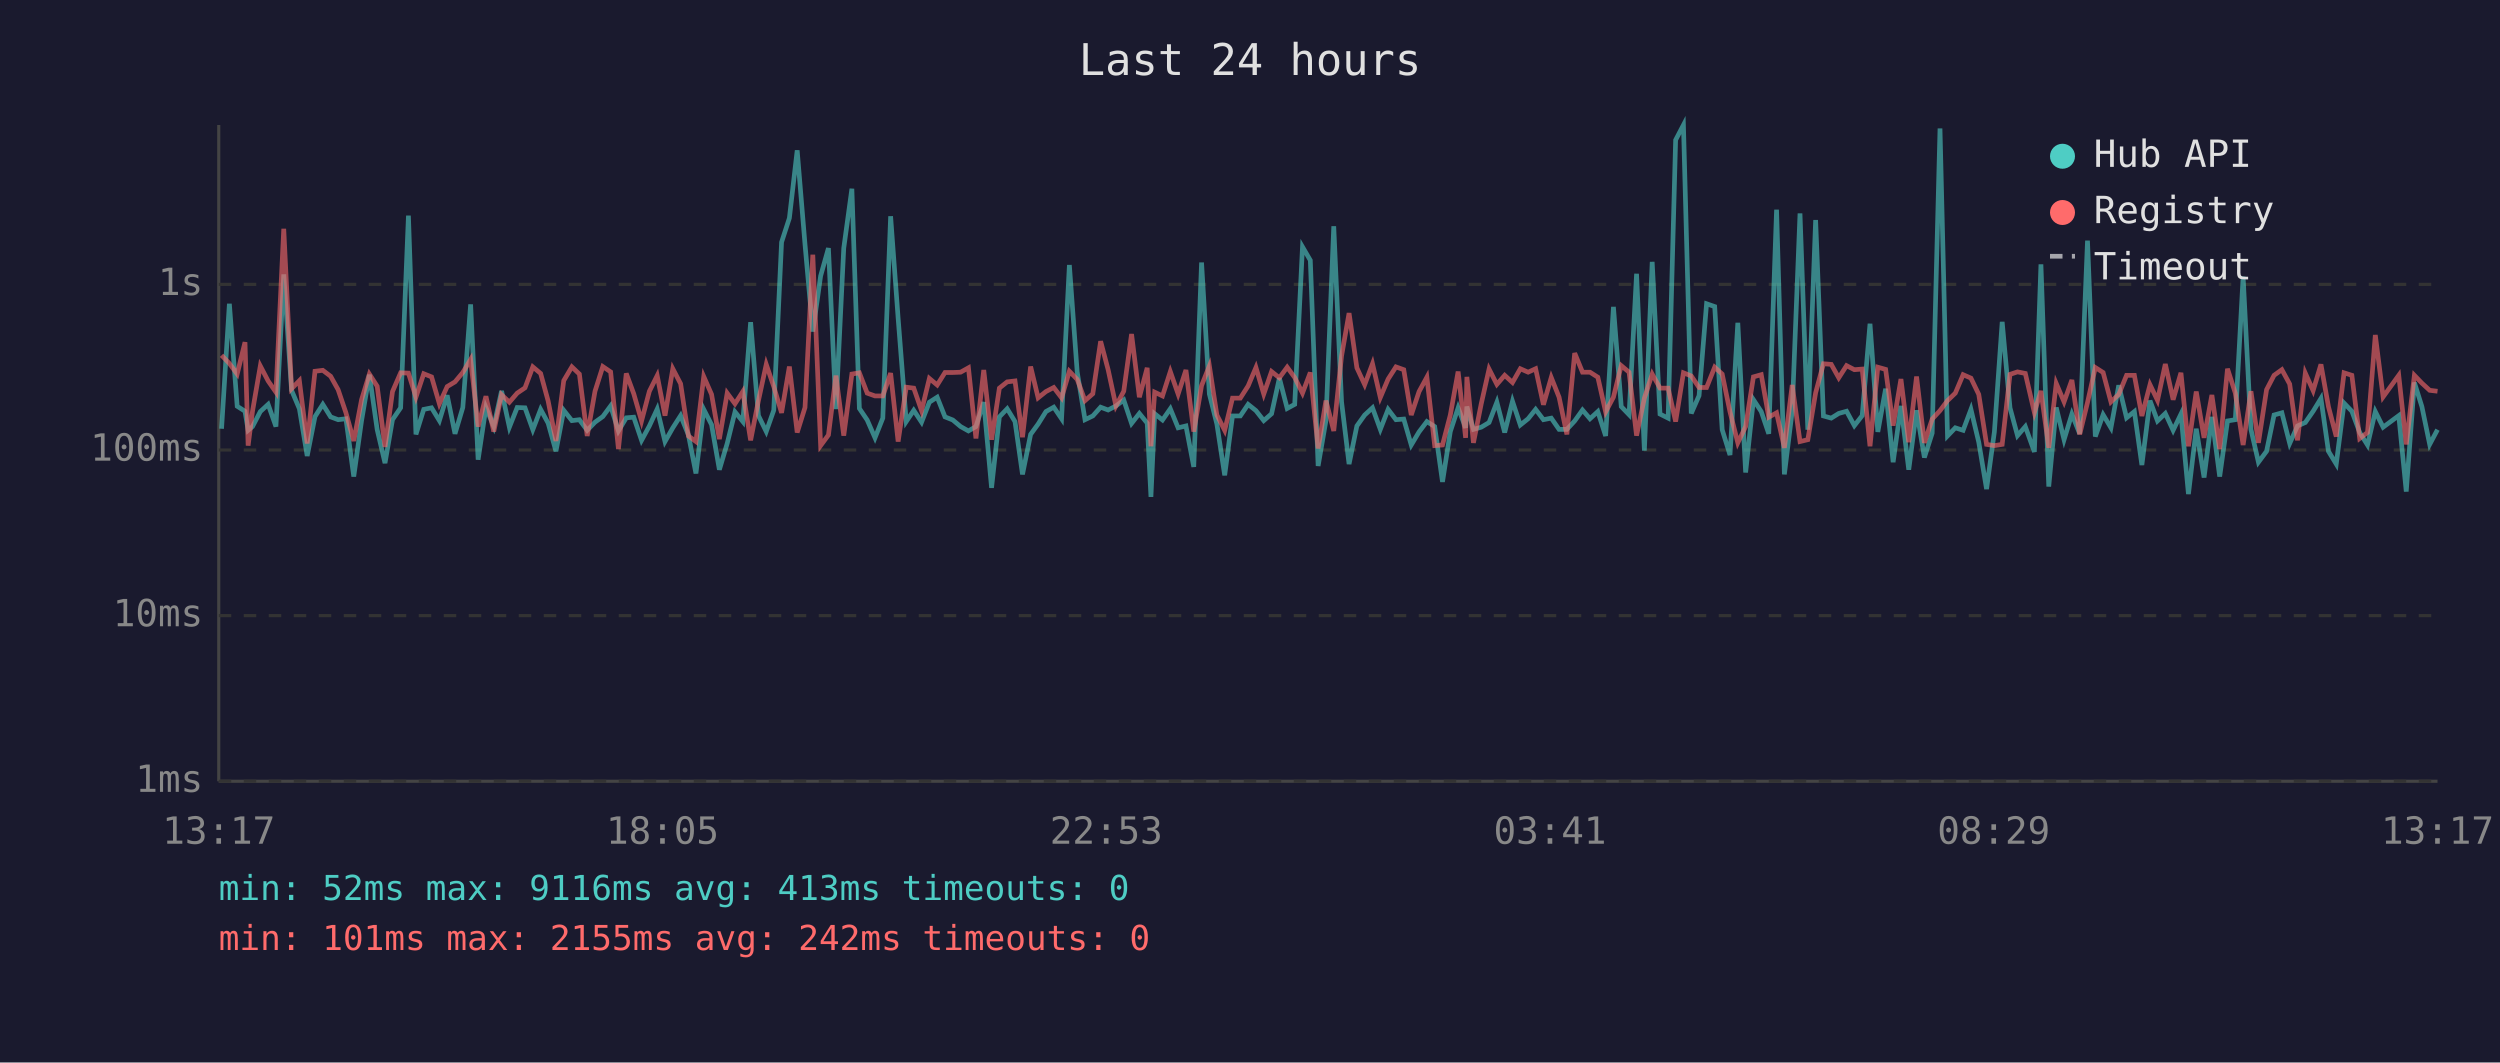
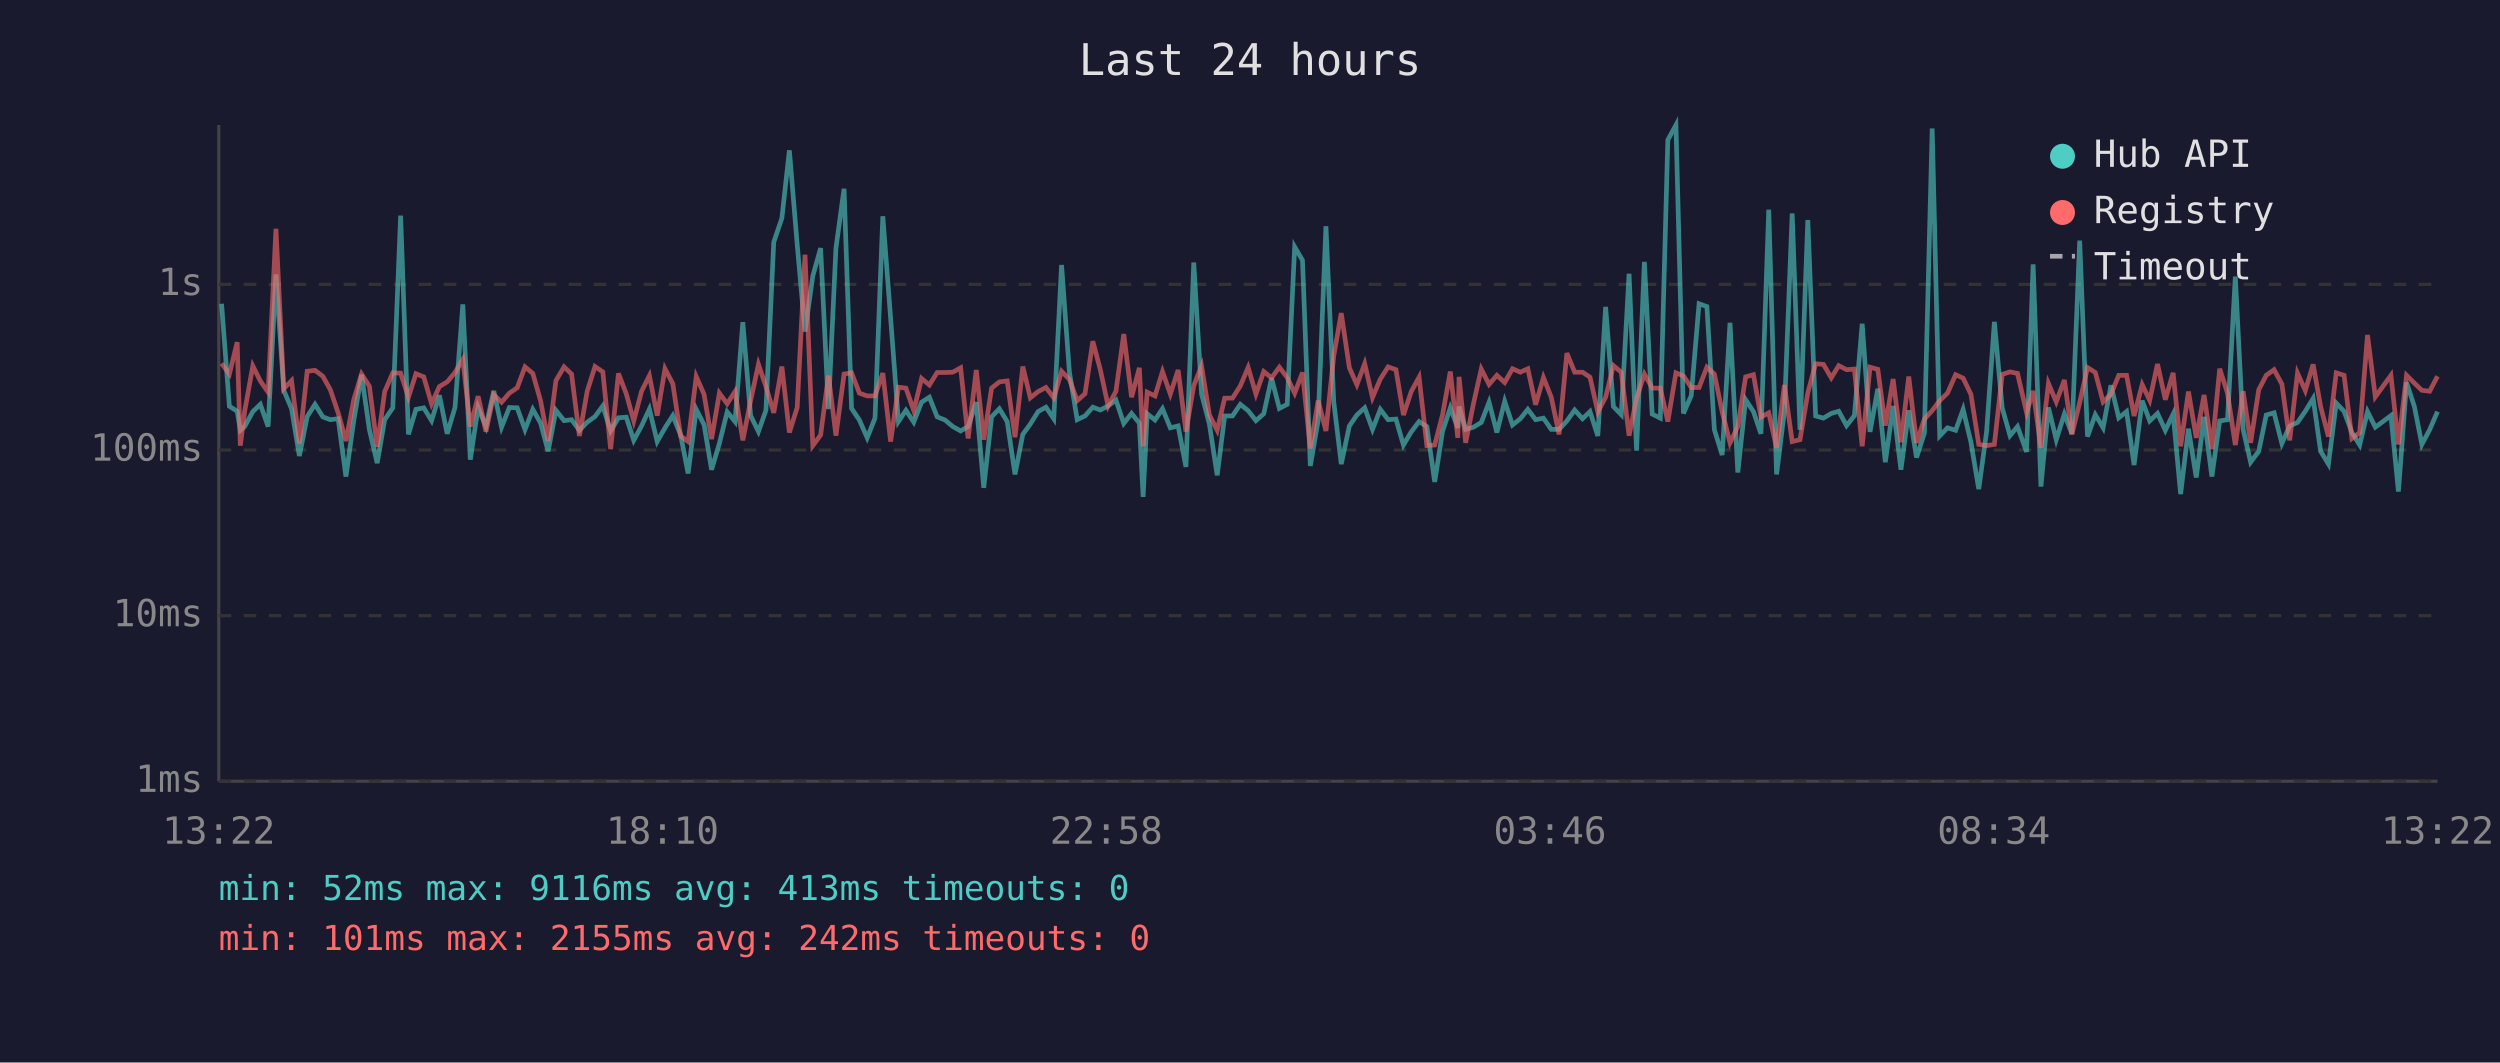
<svg xmlns="http://www.w3.org/2000/svg" viewBox="0 0 800 340" font-family="monospace" font-size="12">
  <rect width="800" height="340" fill="#1a1a2e" />
  <text x="400" y="24" fill="#e0e0e0" font-size="14" text-anchor="middle">Last 24 hours</text>
  <line x1="70" y1="40" x2="70" y2="250" stroke="#444" stroke-width="1" />
  <line x1="70" y1="250" x2="780" y2="250" stroke="#444" stroke-width="1" />
  <line x1="70" y1="250" x2="780" y2="250" stroke="#333" stroke-width="1" stroke-dasharray="4" />
  <text x="65" y="250" fill="#888" text-anchor="end" dominant-baseline="middle">1ms</text>
  <line x1="70" y1="197" x2="780" y2="197" stroke="#333" stroke-width="1" stroke-dasharray="4" />
  <text x="65" y="197" fill="#888" text-anchor="end" dominant-baseline="middle">10ms</text>
  <line x1="70" y1="144" x2="780" y2="144" stroke="#333" stroke-width="1" stroke-dasharray="4" />
  <text x="65" y="144" fill="#888" text-anchor="end" dominant-baseline="middle">100ms</text>
  <line x1="70" y1="91" x2="780" y2="91" stroke="#333" stroke-width="1" stroke-dasharray="4" />
  <text x="65" y="91" fill="#888" text-anchor="end" dominant-baseline="middle">1s</text>
-   <text x="70" y="270" fill="#888" text-anchor="middle">13:17</text>
-   <text x="212" y="270" fill="#888" text-anchor="middle">18:05</text>
-   <text x="354" y="270" fill="#888" text-anchor="middle">22:53</text>
-   <text x="496" y="270" fill="#888" text-anchor="middle">03:41</text>
-   <text x="638" y="270" fill="#888" text-anchor="middle">08:29</text>
-   <text x="780" y="270" fill="#888" text-anchor="middle">13:17</text>
-   <polyline points="70.9,137.2 73.4,97.2 75.9,130.0 78.4,131.6 79.4,137.7 80.8,136.5 83.3,131.7 85.8,129.4 88.3,136.5 90.8,87.8 93.3,124.9 95.8,130.8 98.3,145.9 100.8,133.3 103.3,129.4 105.8,133.4 108.2,134.3 110.7,134.0 113.2,152.5 115.7,134.6 118.2,119.9 120.7,137.5 123.2,148.2 125.6,134.3 128.2,130.5 130.7,69.0 133.1,139.0 135.6,131.0 138.1,130.5 140.6,134.6 143.1,126.5 145.6,138.8 148.1,130.4 150.6,97.4 153.0,147.1 155.5,130.4 158.0,136.5 160.5,125.1 163.0,136.7 165.5,130.4 168.0,130.5 170.5,137.5 173.0,131.0 175.4,135.4 177.9,144.4 180.4,131.3 183.0,134.6 185.4,134.3 187.9,137.7 190.4,135.1 192.9,133.3 195.4,129.9 197.9,137.9 200.4,133.7 202.8,133.5 205.3,140.9 207.8,136.3 210.3,130.9 212.8,141.3 215.3,136.9 217.8,133.0 220.3,139.2 222.7,151.5 225.2,131.0 227.7,135.9 230.2,150.3 232.7,141.9 235.2,131.8 237.7,134.9 240.2,103.1 242.7,133.0 245.2,138.1 247.6,131.3 250.1,77.5 252.6,69.8 255.1,48.1 257.6,78.2 260.1,106.1 262.6,88.3 265.1,79.4 267.5,130.9 270.0,79.4 272.6,60.4 275.0,130.7 277.5,134.4 280.0,140.1 282.5,133.8 285.0,69.2 287.4,101.8 290.0,134.9 292.4,131.3 294.9,135.1 297.4,128.7 299.9,127.1 302.4,133.4 304.9,134.4 307.4,136.5 309.9,137.9 312.3,136.5 314.8,128.7 317.3,156.1 319.8,133.4 322.3,130.8 324.8,134.9 327.2,151.8 329.8,139.0 332.2,135.7 334.7,131.7 337.2,130.3 339.7,134.0 342.2,84.8 344.7,119.0 347.2,134.3 349.7,133.1 352.2,130.3 354.6,131.2 357.1,129.9 359.6,128.0 362.1,135.5 364.6,132.3 367.1,135.4 368.3,159.0 369.5,132.4 372.0,134.4 374.5,130.8 377.0,136.9 379.5,136.3 382.0,149.4 384.5,84.0 387.0,126.1 389.4,135.7 391.9,152.1 394.4,133.1 396.9,133.1 399.4,129.4 401.9,131.4 404.4,134.6 406.9,132.4 409.4,121.0 411.9,130.7 414.3,129.4 416.8,79.0 419.3,83.3 421.8,149.1 424.3,134.6 426.8,72.4 429.3,128.6 431.7,148.5 434.2,136.3 436.7,132.8 439.2,130.5 441.7,137.4 444.2,131.0 446.7,134.3 449.2,134.1 451.6,142.4 454.1,138.2 456.6,134.9 459.1,136.5 461.6,154.2 464.1,138.1 466.6,130.5 469.0,136.9 469.4,130.1 471.5,137.4 474.0,136.7 476.5,135.2 479.0,128.7 481.5,138.4 484.0,128.4 486.5,136.0 489.0,134.0 491.4,131.0 493.9,134.3 496.4,133.8 498.9,137.4 501.4,137.4 503.9,134.7 506.4,131.2 508.8,134.0 511.3,131.7 513.8,139.5 516.3,98.2 518.8,130.1 521.3,132.7 523.7,87.6 526.2,144.2 528.7,83.8 531.2,132.5 533.8,133.8 536.2,44.8 538.7,40.0 541.2,132.3 543.7,126.6 546.1,97.2 548.7,98.1 551.1,137.5 553.6,145.6 556.1,103.3 558.6,151.2 561.1,127.9 563.6,131.7 566.0,138.8 568.5,67.1 571.0,151.8 573.5,131.6 576.0,68.3 578.5,137.5 581.0,70.4 583.5,133.1 586.0,133.8 588.4,132.3 590.9,131.6 593.4,136.2 595.9,133.0 598.4,103.6 600.9,138.2 603.4,124.4 605.8,147.9 608.3,129.9 610.8,150.3 613.3,131.3 615.8,146.4 618.3,138.6 620.8,41.1 623.2,139.5 625.7,136.9 628.2,137.7 630.7,131.0 633.2,141.5 635.7,156.5 638.2,138.2 640.7,103.0 643.2,130.5 645.6,139.4 648.1,136.5 651.0,144.6 653.1,84.6 655.6,155.7 658.0,130.4 660.5,140.7 663.0,132.5 665.5,138.8 668.0,77.0 670.5,139.7 673.0,132.7 675.5,136.9 678.0,123.3 680.5,133.7 683.0,131.7 685.4,148.8 688.0,128.2 690.4,134.7 692.9,132.3 695.4,137.7 697.9,132.5 700.3,158.1 702.8,137.2 705.3,152.8 707.8,133.4 710.3,152.5 712.8,134.7 715.3,134.3 717.8,88.5 720.3,137.4 722.7,147.9 725.3,144.4 727.7,132.8 730.2,132.1 732.7,141.9 735.2,136.3 737.7,135.2 740.2,131.6 742.7,127.5 745.1,144.4 747.6,148.5 750.1,129.0 752.6,131.6 755.1,138.4 757.6,142.4 760.1,131.7 762.6,136.7 767.6,133.0 770.0,157.3 772.6,122.4 775.0,130.1 777.5,142.2 780.0,137.5" fill="none" stroke="#4ecdc4" stroke-width="1.5" opacity="0.6" />
-   <polyline points="70.9,113.7 73.4,116.3 75.9,119.7 78.4,109.5 79.4,142.6 80.8,131.6 83.3,117.1 85.8,121.9 88.3,125.5 90.8,73.2 93.3,124.4 95.8,121.8 98.3,141.9 100.8,118.8 103.3,118.5 105.8,120.4 108.2,124.7 110.7,132.1 113.2,141.1 115.7,127.9 118.2,119.7 120.7,123.6 123.2,143.0 125.6,125.3 128.2,119.3 130.7,119.4 133.1,127.1 135.6,119.6 138.1,120.6 140.6,129.2 143.1,123.7 145.6,122.2 148.1,119.2 150.6,115.0 153.0,136.5 155.5,126.8 158.0,138.1 160.5,126.3 163.0,128.7 165.5,125.8 168.0,124.1 170.5,117.4 173.0,119.5 175.4,128.3 177.9,141.1 180.4,121.8 183.0,117.4 185.4,119.7 187.9,139.5 190.4,125.2 192.9,117.3 195.4,119.0 197.9,143.7 200.4,119.5 202.8,126.0 205.3,134.7 207.8,125.2 210.3,120.2 212.8,133.0 215.3,118.0 217.8,122.8 220.3,139.5 222.7,141.3 225.2,120.5 227.7,126.2 230.2,140.5 232.7,125.8 235.2,129.2 237.7,125.3 240.2,140.9 242.7,128.2 245.2,116.6 247.6,123.7 250.1,132.1 252.6,117.3 255.1,138.4 257.6,130.4 260.1,81.5 262.6,142.6 265.1,139.2 267.5,120.2 270.0,139.4 272.6,119.7 275.0,119.3 277.5,125.8 280.0,126.7 282.5,126.7 285.0,119.4 287.4,141.3 290.0,123.9 292.4,124.2 294.9,131.4 297.4,121.1 299.9,123.2 302.4,119.2 304.9,119.2 307.4,119.1 309.9,117.7 312.3,140.3 314.8,118.4 317.3,140.7 319.8,124.2 322.3,122.2 324.8,121.9 327.2,139.9 329.8,117.3 332.2,127.3 334.7,125.3 337.2,124.0 339.7,127.3 342.2,118.8 344.7,121.4 347.2,128.2 349.7,126.0 352.2,109.2 354.6,118.3 357.1,129.9 359.6,125.2 362.1,106.9 364.6,127.1 367.1,117.7 368.3,142.8 369.5,125.5 372.0,126.7 374.5,118.9 377.0,126.1 379.5,118.4 382.0,138.1 384.5,123.4 387.0,117.1 389.4,132.8 391.9,137.7 394.4,127.4 396.9,127.4 399.4,123.5 401.9,117.6 404.4,126.1 406.9,118.9 409.4,120.9 411.9,117.5 414.3,120.8 416.8,125.8 419.3,119.2 421.8,143.5 424.3,128.2 426.8,137.9 429.3,113.9 431.7,100.2 434.2,117.7 436.7,123.1 439.2,116.4 441.7,127.2 444.2,121.3 446.7,117.4 449.2,118.3 451.6,132.8 454.1,125.3 456.6,120.7 459.1,142.6 461.6,142.4 464.1,132.8 466.6,118.9 469.0,140.1 469.4,120.6 471.5,141.7 474.0,129.2 476.5,118.1 479.0,123.0 481.5,120.1 484.0,122.4 486.5,118.0 489.0,119.1 491.4,118.0 493.9,129.5 496.4,120.8 498.9,127.1 501.4,139.0 503.9,113.0 506.4,119.1 508.8,119.1 511.3,120.7 513.8,131.8 516.3,127.1 518.8,117.0 521.3,119.1 523.7,139.4 526.2,127.4 528.7,119.7 531.2,124.2 533.8,124.2 536.2,134.9 538.7,119.3 541.2,120.3 543.7,124.0 546.1,124.0 548.7,117.5 551.1,119.7 553.6,131.8 556.1,141.7 558.6,136.5 561.1,120.6 563.6,119.9 566.0,133.5 568.5,132.1 571.0,143.3 573.5,123.2 576.0,141.3 578.5,140.7 581.0,125.7 583.5,116.4 586.0,116.6 588.4,120.9 590.9,117.0 593.4,118.3 595.9,118.1 598.4,142.8 600.9,117.5 603.4,118.2 605.8,136.2 608.3,121.3 610.8,141.5 613.3,120.5 615.8,141.7 618.3,134.1 620.8,131.4 623.2,128.2 625.7,125.8 628.2,119.9 630.7,121.0 633.2,126.2 635.7,142.2 638.2,142.6 640.7,142.2 643.2,119.8 645.6,119.0 648.1,119.5 651.0,132.0 653.1,125.1 655.6,143.3 658.0,122.7 660.5,128.6 663.0,121.6 665.5,139.0 668.0,128.8 670.5,117.6 673.0,119.2 675.5,128.6 678.0,126.2 680.5,120.1 683.0,120.1 685.4,133.1 688.0,123.1 690.4,128.1 692.9,116.5 695.4,127.9 697.9,119.3 700.3,142.8 702.8,125.3 705.3,140.1 707.8,126.4 710.3,143.7 712.8,118.0 715.3,125.8 717.8,142.4 720.3,125.2 722.7,141.7 725.3,124.7 727.7,120.1 730.2,118.3 732.7,122.9 735.2,140.9 737.7,119.4 740.2,125.0 742.7,116.6 745.1,130.1 747.6,139.7 750.1,119.3 752.6,120.1 755.1,140.3 757.6,138.4 760.1,107.2 762.6,127.0 767.6,120.1 770.0,142.2 772.6,120.1 775.0,122.6 777.5,124.9 780.0,125.2" fill="none" stroke="#ff6b6b" stroke-width="1.5" opacity="0.6" />
+   <text x="70" y="270" fill="#888" text-anchor="middle">13:22</text>
+   <text x="212" y="270" fill="#888" text-anchor="middle">18:10</text>
+   <text x="354" y="270" fill="#888" text-anchor="middle">22:58</text>
+   <text x="496" y="270" fill="#888" text-anchor="middle">03:46</text>
+   <text x="638" y="270" fill="#888" text-anchor="middle">08:34</text>
+   <text x="780" y="270" fill="#888" text-anchor="middle">13:22</text>
+   <polyline points="70.9,97.2 73.4,130.0 75.9,131.6 76.9,137.7 78.3,136.5 80.9,131.7 83.3,129.4 85.8,136.5 88.3,87.8 90.8,124.9 93.3,130.8 95.8,145.9 98.3,133.3 100.8,129.4 103.3,133.4 105.7,134.3 108.2,134.0 110.7,152.5 113.2,134.6 115.7,119.9 118.2,137.5 120.7,148.2 123.1,134.3 125.7,130.5 128.2,69.0 130.7,139.0 133.1,131.0 135.6,130.5 138.1,134.6 140.6,126.5 143.1,138.8 145.6,130.4 148.1,97.4 150.5,147.1 153.0,130.4 155.5,136.5 158.0,125.1 160.5,136.7 163.0,130.4 165.5,130.5 168.0,137.5 170.5,131.0 173.0,135.4 175.4,144.4 177.9,131.3 180.5,134.6 182.9,134.3 185.4,137.7 187.9,135.1 190.4,133.3 192.9,129.9 195.4,137.9 197.9,133.7 200.4,133.5 202.8,140.9 205.3,136.3 207.8,130.9 210.3,141.3 212.8,136.9 215.3,133.0 217.8,139.2 220.2,151.5 222.8,131.0 225.3,135.9 227.7,150.3 230.2,141.9 232.7,131.8 235.2,134.9 237.7,103.1 240.2,133.0 242.7,138.1 245.1,131.3 247.6,77.5 250.2,69.8 252.6,48.1 255.1,78.2 257.6,106.1 260.1,88.3 262.6,79.4 265.1,130.9 267.5,79.4 270.1,60.4 272.5,130.7 275.0,134.4 277.5,140.1 280.0,133.8 282.5,69.2 285.0,101.8 287.5,134.9 289.9,131.3 292.4,135.1 294.9,128.7 297.4,127.1 299.9,133.4 302.4,134.4 304.9,136.5 307.4,137.9 309.8,136.5 312.4,128.7 314.8,156.1 317.3,133.4 319.8,130.8 322.3,134.9 324.8,151.8 327.3,139.0 329.7,135.7 332.2,131.7 334.7,130.3 337.2,134.0 339.7,84.8 342.2,119.0 344.7,134.3 347.2,133.1 349.7,130.3 352.1,131.2 354.6,129.9 357.1,128.0 359.6,135.5 362.1,132.3 364.6,135.4 365.8,159.0 367.1,132.4 369.6,134.4 372.0,130.8 374.5,136.9 377.0,136.3 379.5,149.4 382.0,84.0 384.5,126.1 387.0,135.7 389.5,152.1 391.9,133.1 394.4,133.1 396.9,129.4 399.4,131.4 401.9,134.6 404.4,132.4 406.9,121.0 409.4,130.7 411.9,129.4 414.3,79.0 416.8,83.3 419.3,149.1 421.8,134.6 424.3,72.4 426.8,128.6 429.2,148.5 431.8,136.3 434.2,132.8 436.7,130.5 439.2,137.4 441.7,131.0 444.2,134.3 446.7,134.1 449.1,142.4 451.6,138.2 454.1,134.9 456.6,136.5 459.1,154.2 461.6,138.1 464.1,130.5 466.5,136.9 466.9,130.1 469.0,137.4 471.5,136.7 474.0,135.2 476.5,128.7 479.0,138.4 481.5,128.4 484.0,136.0 486.5,134.0 488.9,131.0 491.4,134.3 493.9,133.8 496.4,137.4 498.9,137.4 501.4,134.7 503.9,131.2 506.4,134.0 508.8,131.7 511.3,139.5 513.8,98.2 516.3,130.1 518.8,132.7 521.3,87.6 523.7,144.2 526.2,83.8 528.7,132.5 531.3,133.8 533.7,44.8 536.3,40.0 538.7,132.3 541.2,126.6 543.7,97.2 546.2,98.1 548.6,137.5 551.1,145.6 553.6,103.3 556.1,151.2 558.6,127.9 561.1,131.7 563.5,138.8 566.0,67.1 568.5,151.8 571.0,131.6 573.5,68.3 576.0,137.5 578.5,70.4 581.0,133.1 583.5,133.8 586.0,132.3 588.4,131.6 590.9,136.2 593.4,133.0 595.9,103.6 598.4,138.2 600.9,124.4 603.3,147.9 605.8,129.9 608.3,150.3 610.8,131.3 613.3,146.4 615.8,138.6 618.3,41.1 620.7,139.5 623.2,136.9 625.8,137.7 628.2,131.0 630.7,141.5 633.2,156.5 635.7,138.2 638.2,103.0 640.7,130.5 643.2,139.4 645.6,136.5 648.5,144.6 650.6,84.6 653.1,155.7 655.5,130.4 658.0,140.7 660.6,132.5 663.0,138.8 665.5,77.0 668.0,139.7 670.5,132.7 673.0,136.9 675.5,123.3 678.0,133.7 680.5,131.7 682.9,148.8 685.5,128.2 687.9,134.7 690.4,132.3 692.9,137.7 695.4,132.5 697.8,158.1 700.3,137.2 702.8,152.8 705.3,133.4 707.8,152.5 710.3,134.7 712.8,134.3 715.3,88.5 717.8,137.4 720.2,147.9 722.8,144.4 725.2,132.8 727.7,132.1 730.2,141.9 732.7,136.3 735.2,135.2 737.7,131.6 740.2,127.5 742.6,144.4 745.1,148.5 747.6,129.0 750.1,131.6 752.6,138.4 755.1,142.4 757.6,131.7 760.1,136.7 765.1,133.0 767.5,157.3 770.1,122.4 772.6,130.1 775.0,142.2 777.5,137.5 780.0,131.7" fill="none" stroke="#4ecdc4" stroke-width="1.5" opacity="0.6" />
+   <polyline points="70.9,116.3 73.4,119.7 75.9,109.5 76.9,142.6 78.3,131.6 80.9,117.1 83.3,121.9 85.8,125.5 88.3,73.2 90.8,124.4 93.3,121.8 95.8,141.9 98.3,118.8 100.8,118.5 103.3,120.4 105.7,124.7 108.2,132.1 110.7,141.1 113.2,127.9 115.7,119.7 118.2,123.6 120.7,143.0 123.1,125.3 125.7,119.3 128.2,119.4 130.7,127.1 133.1,119.6 135.6,120.6 138.1,129.2 140.6,123.7 143.1,122.2 145.6,119.2 148.1,115.0 150.5,136.5 153.0,126.8 155.5,138.1 158.0,126.3 160.5,128.7 163.0,125.8 165.5,124.1 168.0,117.4 170.5,119.5 173.0,128.3 175.4,141.1 177.9,121.8 180.5,117.4 182.9,119.7 185.4,139.5 187.9,125.2 190.4,117.3 192.9,119.0 195.4,143.7 197.9,119.5 200.4,126.0 202.8,134.7 205.3,125.2 207.8,120.2 210.3,133.0 212.8,118.0 215.3,122.8 217.8,139.5 220.2,141.3 222.8,120.5 225.3,126.2 227.7,140.5 230.2,125.8 232.7,129.2 235.2,125.3 237.7,140.9 240.2,128.2 242.7,116.6 245.1,123.7 247.6,132.1 250.2,117.3 252.6,138.4 255.1,130.4 257.6,81.5 260.1,142.6 262.6,139.2 265.1,120.2 267.5,139.4 270.1,119.7 272.5,119.3 275.0,125.8 277.5,126.7 280.0,126.7 282.5,119.4 285.0,141.3 287.5,123.9 289.9,124.2 292.4,131.4 294.9,121.1 297.4,123.2 299.9,119.2 302.4,119.2 304.9,119.1 307.4,117.7 309.8,140.3 312.4,118.4 314.8,140.7 317.3,124.2 319.8,122.2 322.3,121.9 324.8,139.9 327.3,117.3 329.7,127.3 332.2,125.3 334.7,124.0 337.2,127.3 339.7,118.8 342.2,121.4 344.7,128.2 347.2,126.0 349.7,109.2 352.1,118.3 354.6,129.9 357.1,125.2 359.6,106.9 362.1,127.1 364.6,117.7 365.8,142.8 367.1,125.5 369.6,126.7 372.0,118.9 374.5,126.1 377.0,118.4 379.5,138.1 382.0,123.4 384.5,117.1 387.0,132.8 389.5,137.7 391.9,127.4 394.4,127.4 396.9,123.5 399.4,117.6 401.9,126.1 404.4,118.9 406.9,120.9 409.4,117.5 411.9,120.8 414.3,125.8 416.8,119.2 419.3,143.5 421.8,128.2 424.3,137.9 426.8,113.9 429.2,100.2 431.8,117.7 434.2,123.1 436.7,116.4 439.2,127.2 441.7,121.3 444.2,117.4 446.7,118.3 449.1,132.8 451.6,125.3 454.1,120.7 456.6,142.6 459.1,142.4 461.6,132.8 464.1,118.9 466.5,140.1 466.9,120.6 469.0,141.7 471.5,129.2 474.0,118.1 476.5,123.0 479.0,120.1 481.5,122.4 484.0,118.0 486.5,119.1 488.9,118.0 491.4,129.5 493.9,120.8 496.4,127.1 498.9,139.0 501.4,113.0 503.9,119.1 506.4,119.1 508.8,120.7 511.3,131.8 513.8,127.1 516.3,117.0 518.8,119.1 521.3,139.4 523.7,127.4 526.2,119.7 528.7,124.2 531.3,124.2 533.7,134.9 536.3,119.3 538.7,120.3 541.2,124.0 543.7,124.0 546.2,117.5 548.6,119.7 551.1,131.8 553.6,141.7 556.1,136.5 558.6,120.6 561.1,119.9 563.5,133.5 566.0,132.1 568.5,143.3 571.0,123.2 573.5,141.3 576.0,140.7 578.5,125.7 581.0,116.4 583.5,116.6 586.0,120.9 588.4,117.0 590.9,118.3 593.4,118.1 595.9,142.8 598.4,117.5 600.9,118.2 603.3,136.2 605.8,121.3 608.3,141.5 610.8,120.5 613.3,141.7 615.8,134.1 618.3,131.4 620.7,128.2 623.2,125.8 625.8,119.9 628.2,121.0 630.7,126.2 633.2,142.2 635.7,142.6 638.2,142.2 640.7,119.8 643.2,119.0 645.6,119.5 648.5,132.0 650.6,125.1 653.1,143.3 655.5,122.7 658.0,128.6 660.6,121.6 663.0,139.0 665.5,128.8 668.0,117.6 670.5,119.2 673.0,128.6 675.5,126.2 678.0,120.1 680.5,120.1 682.9,133.1 685.5,123.1 687.9,128.1 690.4,116.5 692.9,127.9 695.4,119.3 697.8,142.8 700.3,125.3 702.8,140.1 705.3,126.4 707.8,143.7 710.3,118.0 712.8,125.8 715.3,142.4 717.8,125.2 720.2,141.7 722.8,124.7 725.2,120.1 727.7,118.3 730.2,122.9 732.7,140.9 735.2,119.4 737.7,125.0 740.2,116.6 742.6,130.1 745.1,139.7 747.6,119.3 750.1,120.1 752.6,140.3 755.1,138.4 757.6,107.2 760.1,127.0 765.1,120.1 767.5,142.2 770.1,120.1 772.6,122.6 775.0,124.9 777.5,125.2 780.0,120.4" fill="none" stroke="#ff6b6b" stroke-width="1.5" opacity="0.6" />
  <circle cx="660" cy="50" r="4" fill="#4ecdc4" />
  <text x="670" y="50" fill="#e0e0e0" dominant-baseline="middle">Hub API</text>
  <circle cx="660" cy="68" r="4" fill="#ff6b6b" />
  <text x="670" y="68" fill="#e0e0e0" dominant-baseline="middle">Registry</text>
  <line x1="656" y1="82" x2="664" y2="82" stroke="#e0e0e0" stroke-width="1.5" stroke-dasharray="4,3" opacity="0.7" />
  <text x="670" y="86" fill="#e0e0e0" dominant-baseline="middle">Timeout</text>
  <text x="70" y="288" fill="#4ecdc4" font-size="11">min: 52ms  max: 9116ms  avg: 413ms  timeouts: 0</text>
  <text x="70" y="304" fill="#ff6b6b" font-size="11">min: 101ms  max: 2155ms  avg: 242ms  timeouts: 0</text>
</svg>
